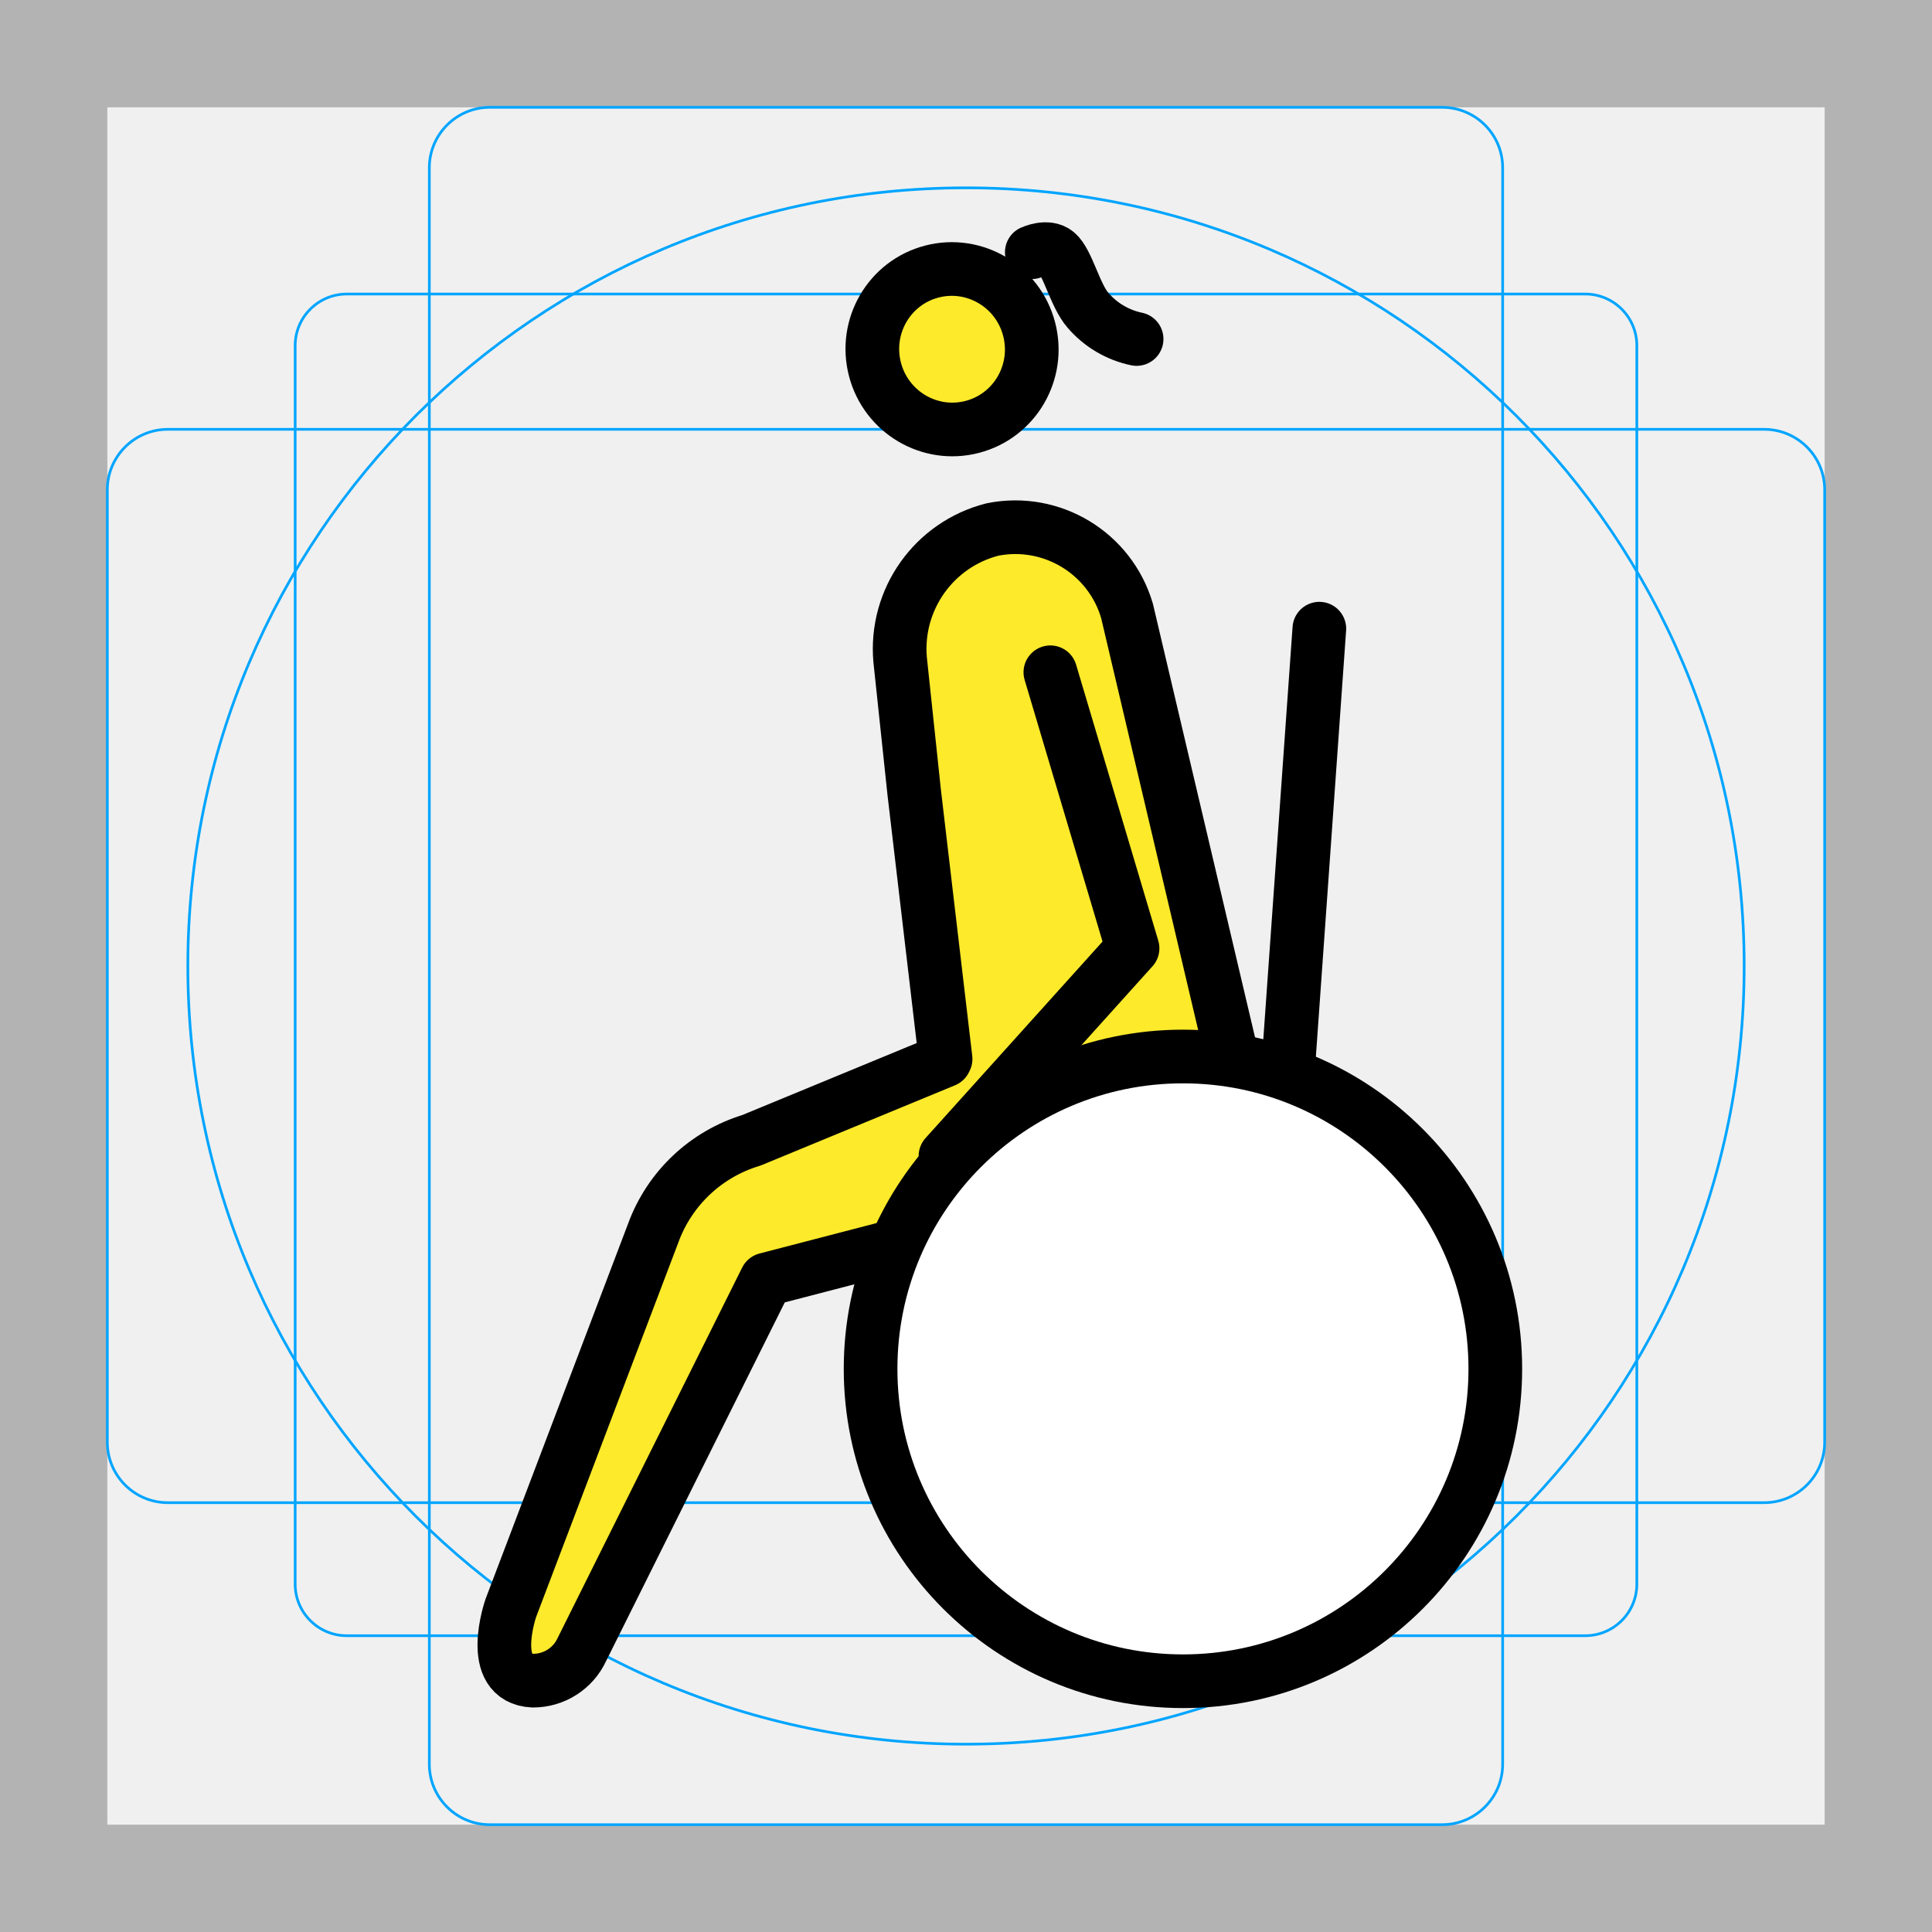
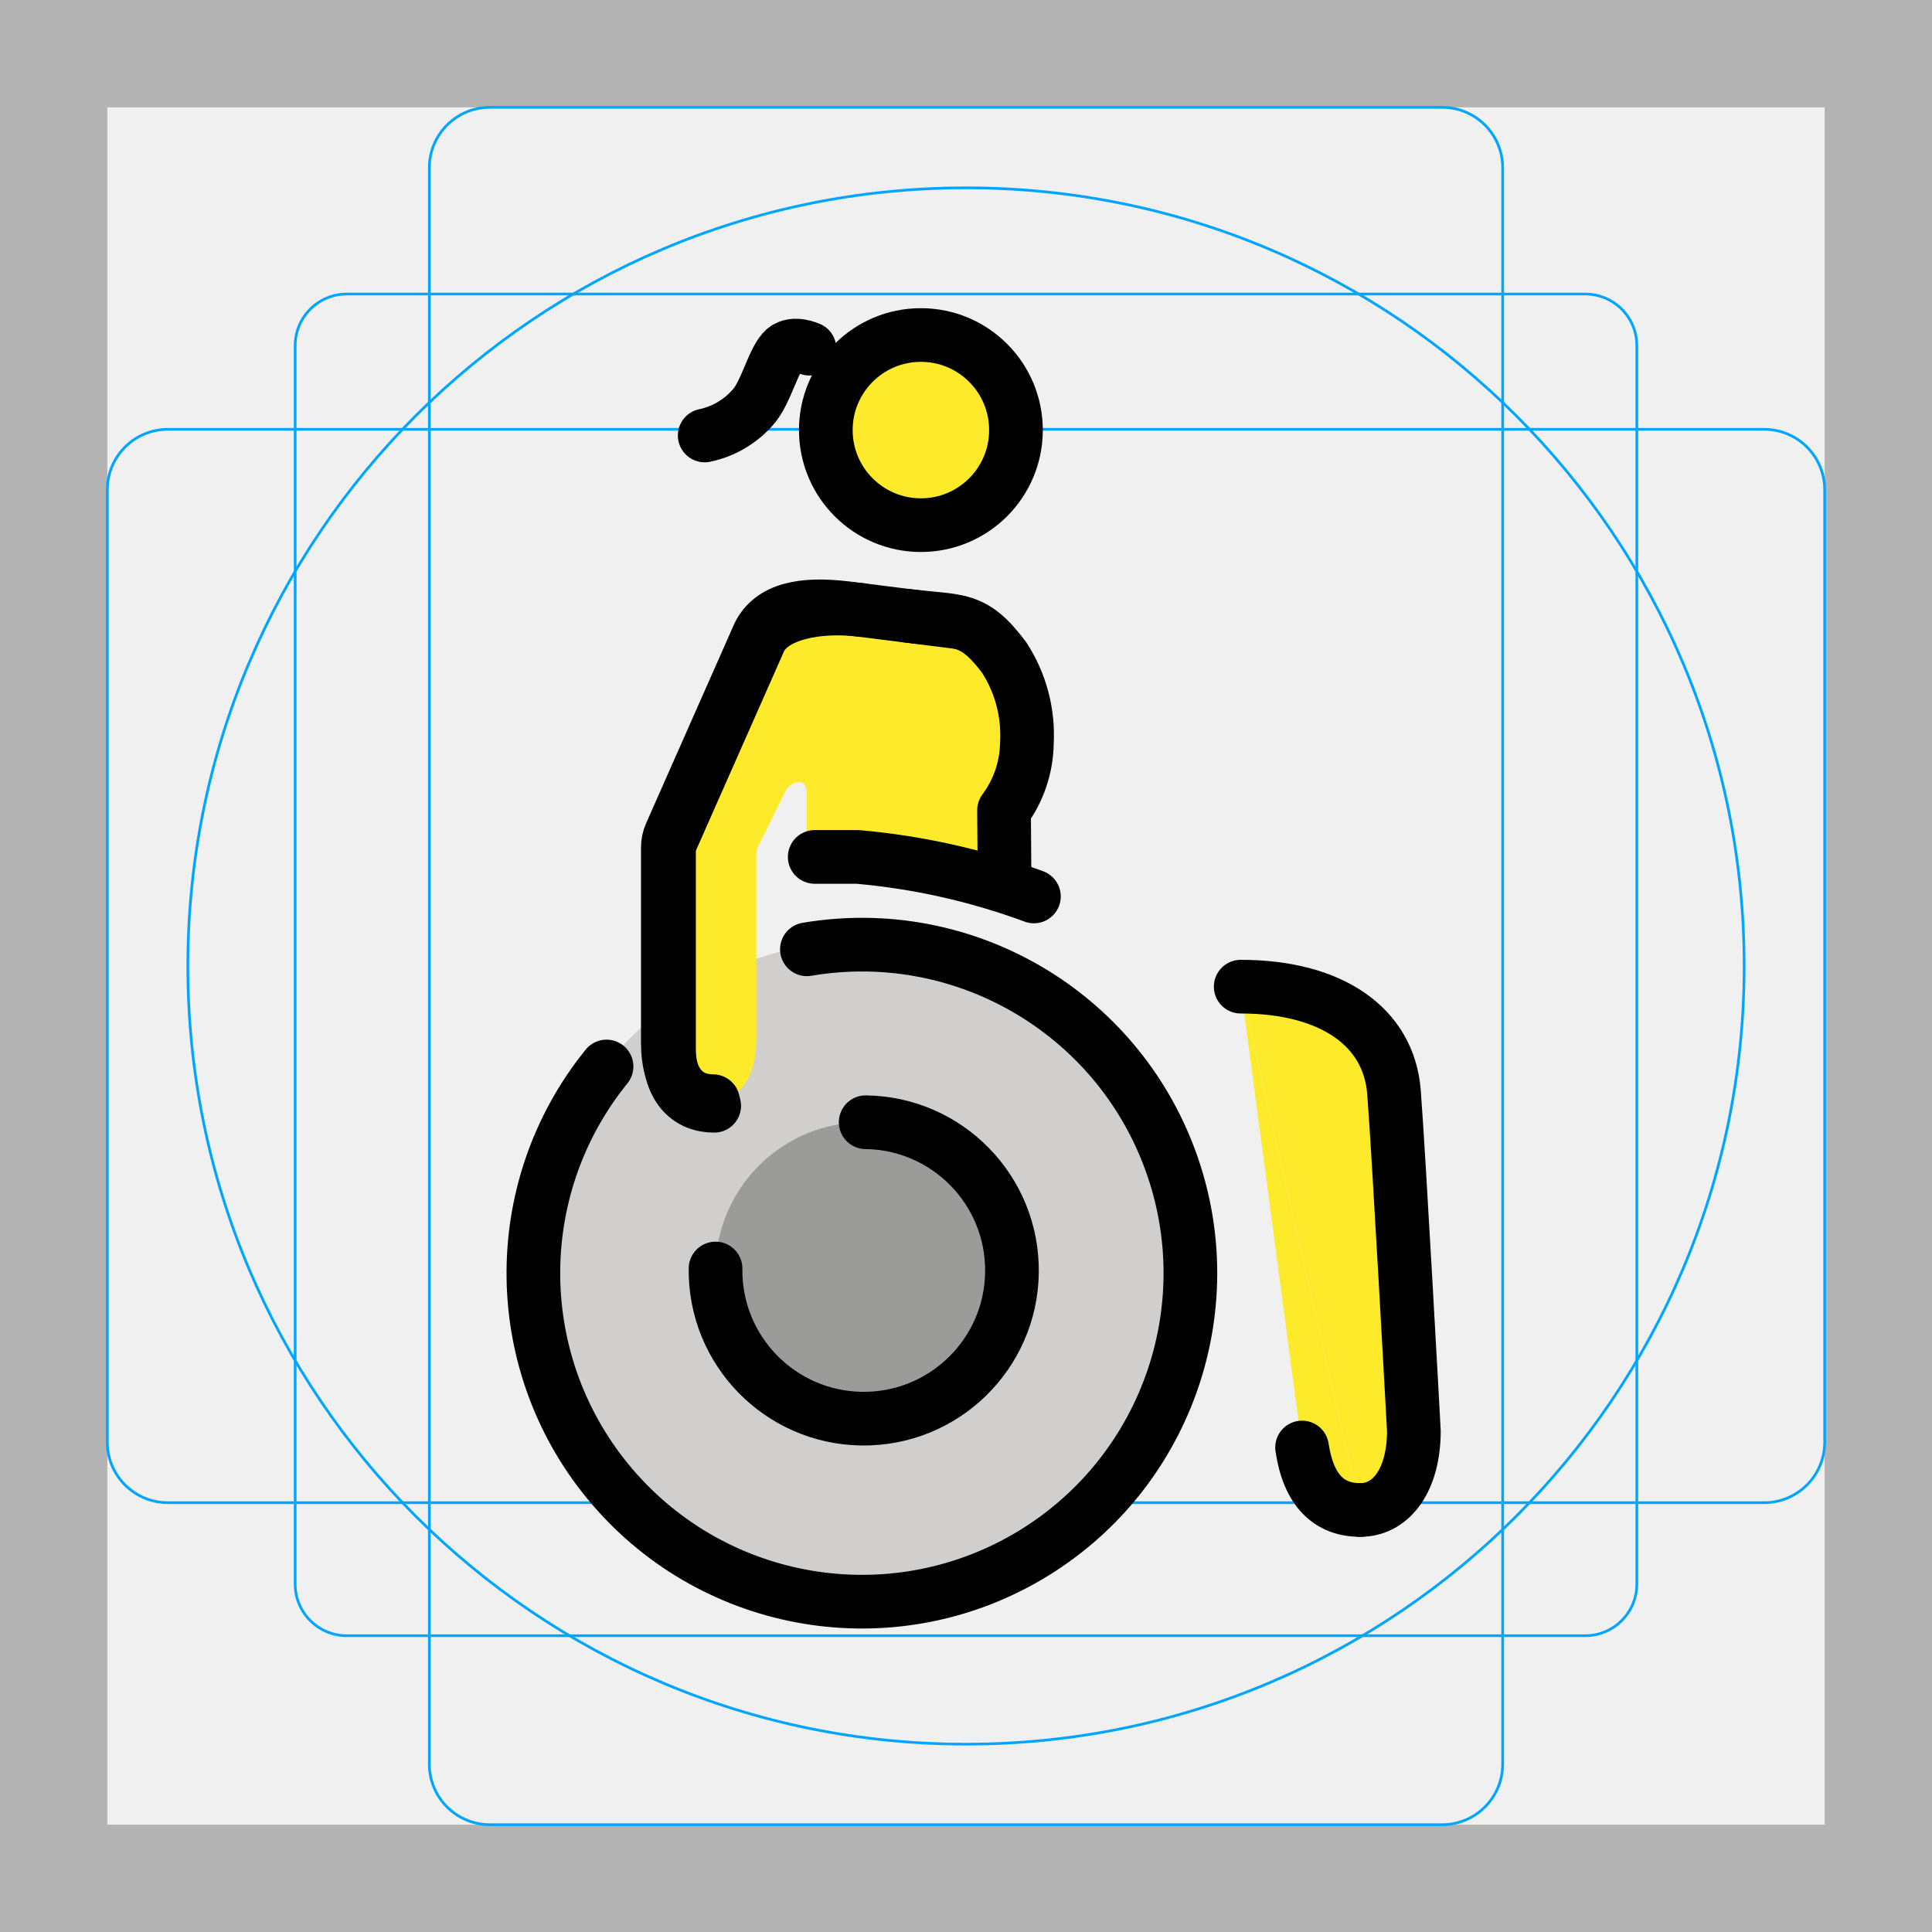
<svg xmlns="http://www.w3.org/2000/svg" id="emoji" viewBox="0 0 72 72">
  <g id="grid">
    <path d="M68,4V68H4V4H68m4-4H0V72H72V0Z" fill="#b3b3b3" />
    <path d="M12.923,10.958H59.077A1.923,1.923,0,0,1,61,12.881V59.035a1.923,1.923,0,0,1-1.923,1.923H12.923A1.923,1.923,0,0,1,11,59.035V12.881A1.923,1.923,0,0,1,12.923,10.958Z" fill="none" stroke="#00a5ff" stroke-miterlimit="10" stroke-width="0.1" />
    <rect x="16" y="4" width="40" height="64" rx="2.254" fill="none" stroke="#00a5ff" stroke-miterlimit="10" stroke-width="0.1" />
    <rect x="16" y="4" width="40" height="64" rx="2.254" transform="translate(72) rotate(90)" fill="none" stroke="#00a5ff" stroke-miterlimit="10" stroke-width="0.1" />
    <circle cx="36" cy="36" r="29" fill="none" stroke="#00a5ff" stroke-miterlimit="10" stroke-width="0.1" />
  </g>
-   <g id="color" />
-   <g id="skin">
-     <g id="line">
-       <ellipse cx="35.505" cy="12.685" rx="2.969" ry="2.991" transform="translate(-2.0495 9.3421) rotate(-14.5738)" fill="#fcea2b" />
-       <path d="M21.712,61.138l6.867-13.784,10.467-2.721,4.963-1.29a2.94,2.94,0,0,0,2.11-3.527L42.024,22.432a4.339,4.339,0,0,0-5.014-3.028h0a4.593,4.593,0,0,0-3.441,4.852l.525,4.949,1.169,9.932-.029.055-7.207,2.975a5.633,5.633,0,0,0-3.66,3.458L19.062,59.596s-.918,2.627.825,2.707A2.002,2.002,0,0,0,21.712,61.138Z" fill="#fcea2b" />
+   <g id="color">
+     <g>
+       <g id="skin">
+         <path d="M30.799,31.483c0-1.968-.463-6.914-.463-8.478,0-.545.593-.095,3.777-.095,1.731,0,2.318.438,3.38,1.932a5.439,5.439,0,0,1,1.423,2.952,2.73,2.73,0,0,1-1.476,2.214l-.278,2.361Z" fill="#fcea2b" />
+         <line x1="31.389" y1="30.698" x2="31.389" y2="32.912" fill="#fcea2b" />
+       </g>
+       <path d="M32.031,59.62A12.276,12.276,0,0,0,44.465,47.504h0A12.276,12.276,0,1,0,32.031,59.62" fill="#d0cfce" />
+       <path d="M32.261,41.822a5.524,5.524,0,1,0,5.452,5.595A5.524,5.524,0,0,0,32.261,41.822Z" fill="#9b9b9a" />
+       <path d="M31.525,22.661c-1.656-.199-2.748.05-3.246.994L25.91,28.048a6.734,6.734,0,0,0-1.021,4.163v6.655c0,1.518.726,2.171,1.684,2.171.995,0,1.613-.934,1.613-2.268l0-6.95a.571.571,0,0,1,.059-.253l1.052-2.128a.641.641,0,0,1,.487-.294c.166,0,.276.156.276.35v1.87a.57.57,0,0,0,.57.57H31.96" fill="#fcea2b" />
+       <circle cx="34.319" cy="16.028" r="3.543" fill="#fcea2b" />
+       <path d="M46.237,36.77l2.286,17.174c.243,1.625,1.025,2.329,2.166,2.329" fill="#fcea2b" />
+     </g>
+     <path d="M50.689,56.273c1.203,0,2.002-1.177,2.002-2.947,0,0-.552-10.182-.741-12.623S49.616,36.77,46.237,36.77" fill="#fcea2b" />
+   </g>
+   <g id="line">
+     <g>
+       <path d="M50.689,56.273c1.203,0,2.002-1.177,2.002-2.947,0,0-.552-10.182-.741-12.623S49.616,36.77,46.237,36.77" fill="none" stroke="#000" stroke-linecap="round" stroke-linejoin="round" stroke-width="2" />
+       <path d="M48.524,53.944c.243,1.625,1.025,2.329,2.166,2.329" fill="none" stroke="#000" stroke-linecap="round" stroke-linejoin="round" stroke-width="2" />
+       <path d="M26.666,47.274a5.524,5.524,0,1,0,5.595-5.452h0" fill="none" stroke="#000" stroke-linecap="round" stroke-linejoin="round" stroke-width="2" />
+       <path d="M35.736,23.191l-4.212-.53c-1.656-.199-2.778.05-3.246.994l-3.284,7.428a1.24,1.24,0,0,0-.106.502v7.282c0,1.518.726,2.171,1.684,2.171" fill="none" stroke="#000" stroke-linecap="round" stroke-linejoin="round" stroke-width="2" />
+       <path d="M32.093,22.732c-1.656-.199-3.303.15-3.771,1.094l-3.284,7.428a1.242,1.242,0,0,0-.106.502v7.282c0,1.518.726,2.171,1.684,2.171" fill="none" stroke="#000" stroke-linecap="round" stroke-linejoin="round" stroke-width="2" />
+       <path d="M30.362,31.935H31.96a25.341,25.341,0,0,1,6.571,1.473" fill="none" stroke="#000" stroke-linecap="round" stroke-linejoin="round" stroke-width="2" />
+       <circle cx="34.319" cy="16.028" r="3.543" fill="none" stroke="#000" stroke-linecap="round" stroke-linejoin="round" stroke-width="2" />
+       <path d="M22.604,39.745a12.242,12.242,0,1,0,7.467-4.367" fill="none" stroke="#000" stroke-linecap="round" stroke-linejoin="round" stroke-width="2" />
+       <path d="M33.771,22.943c1.965.247,2.477,0,3.646,1.553a5.298,5.298,0,0,1,.852,3.192,4.285,4.285,0,0,1-.852,2.51l.017,2.236" fill="none" stroke="#000" stroke-linecap="round" stroke-linejoin="round" stroke-width="2" />
+       <path d="M30.168,12.994s-.579-.27-.925.018c-.408.337-.686,1.599-1.168,2.145a3.261,3.261,0,0,1-1.813,1.072" fill="none" stroke="#000" stroke-linecap="round" stroke-linejoin="round" stroke-width="2" />
    </g>
  </g>
-   <g id="line">
-     <ellipse cx="35.48" cy="13.015" rx="2.969" ry="2.991" transform="translate(-2.1332 9.3465) rotate(-14.5738)" fill="none" stroke="#000" stroke-miterlimit="10" stroke-width="2" />
-     <path d="M21.687,61.468l6.867-13.785L39.021,44.962l4.963-1.29a2.94,2.94,0,0,0,2.11-3.527L42,22.762a4.339,4.339,0,0,0-5.014-3.029h0a4.593,4.593,0,0,0-3.441,4.852l.525,4.949,1.169,9.932-.029.055-7.207,2.975a5.633,5.633,0,0,0-3.66,3.458L19.037,59.926s-.918,2.627.825,2.707A2.002,2.002,0,0,0,21.687,61.468Z" fill="none" stroke="#000" stroke-linecap="round" stroke-linejoin="round" stroke-width="2" />
-     <circle cx="44.085" cy="51.154" r="11.641" fill="#fff" />
-     <circle cx="44.085" cy="51.014" r="11.641" fill="none" stroke="#000" stroke-miterlimit="10" stroke-width="2" />
-     <polyline points="39.144 25.054 42.207 35.341 35.235 43.082" fill="none" stroke="#000" stroke-linecap="round" stroke-linejoin="round" stroke-width="2" />
-     <line x1="49.168" y1="23.429" x2="48.001" y2="39.872" fill="none" stroke="#000" stroke-linecap="round" stroke-linejoin="round" stroke-width="2" />
-     <path d="M38.452,9.399s.579-.27.925.018c.408.337.686,1.599,1.168,2.145a3.261,3.261,0,0,0,1.813,1.072" fill="none" stroke="#000" stroke-linecap="round" stroke-linejoin="round" stroke-width="2" />
-   </g>
</svg>
